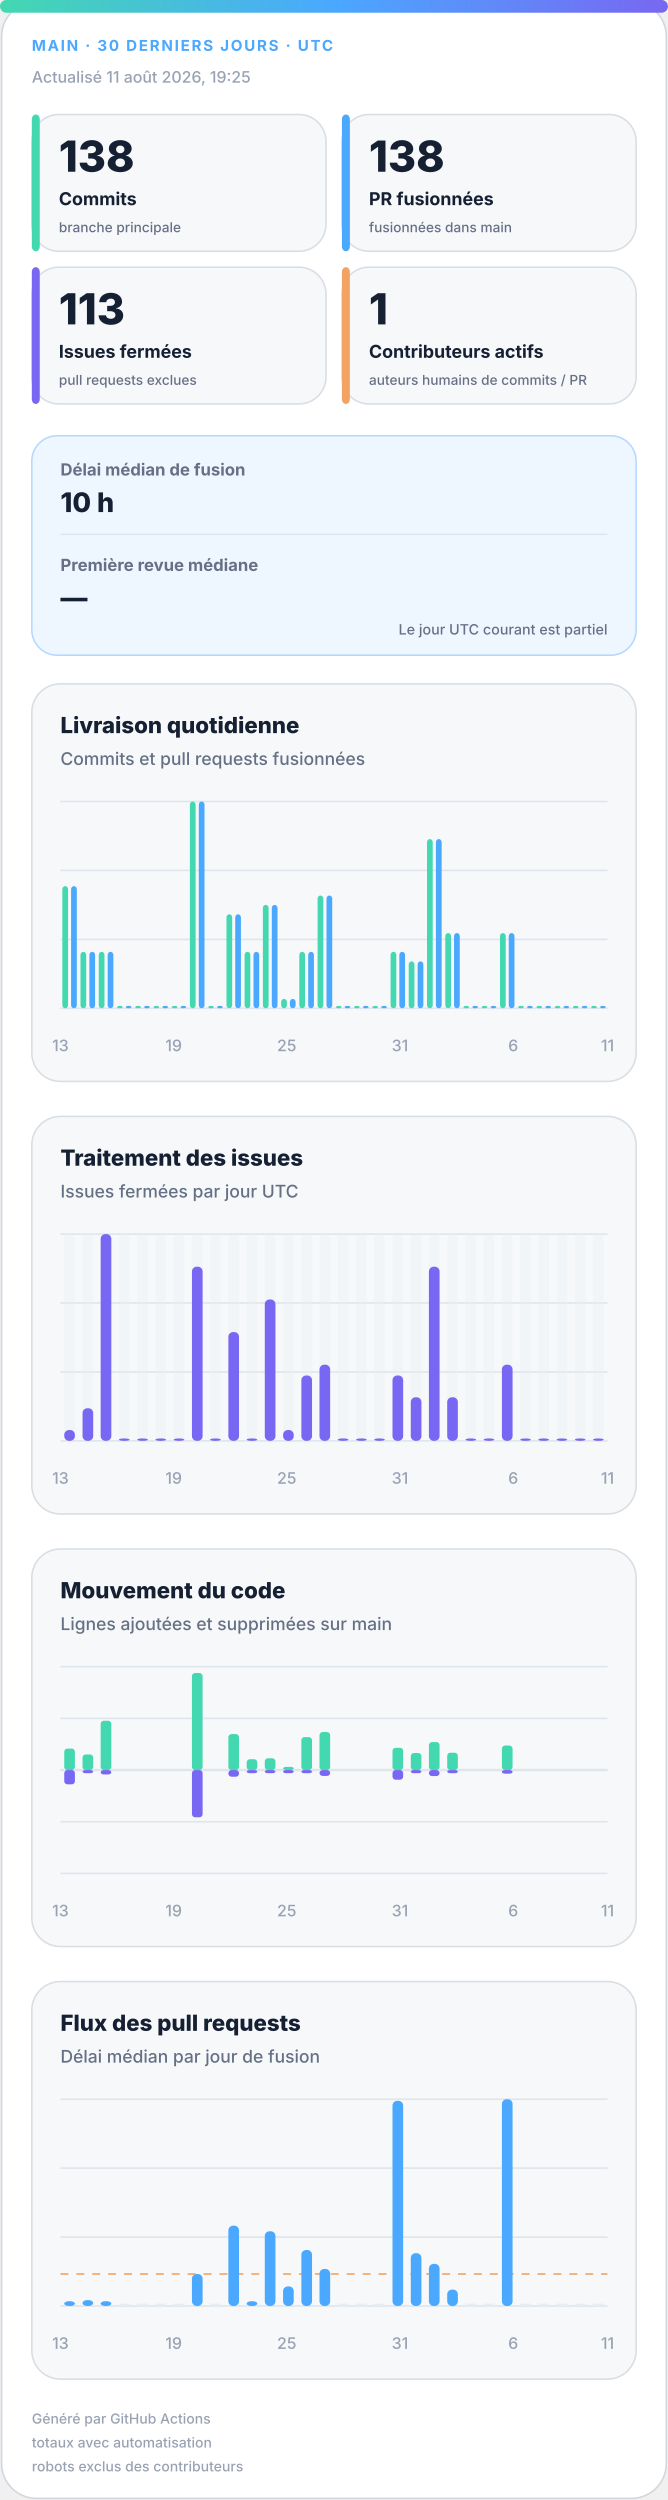
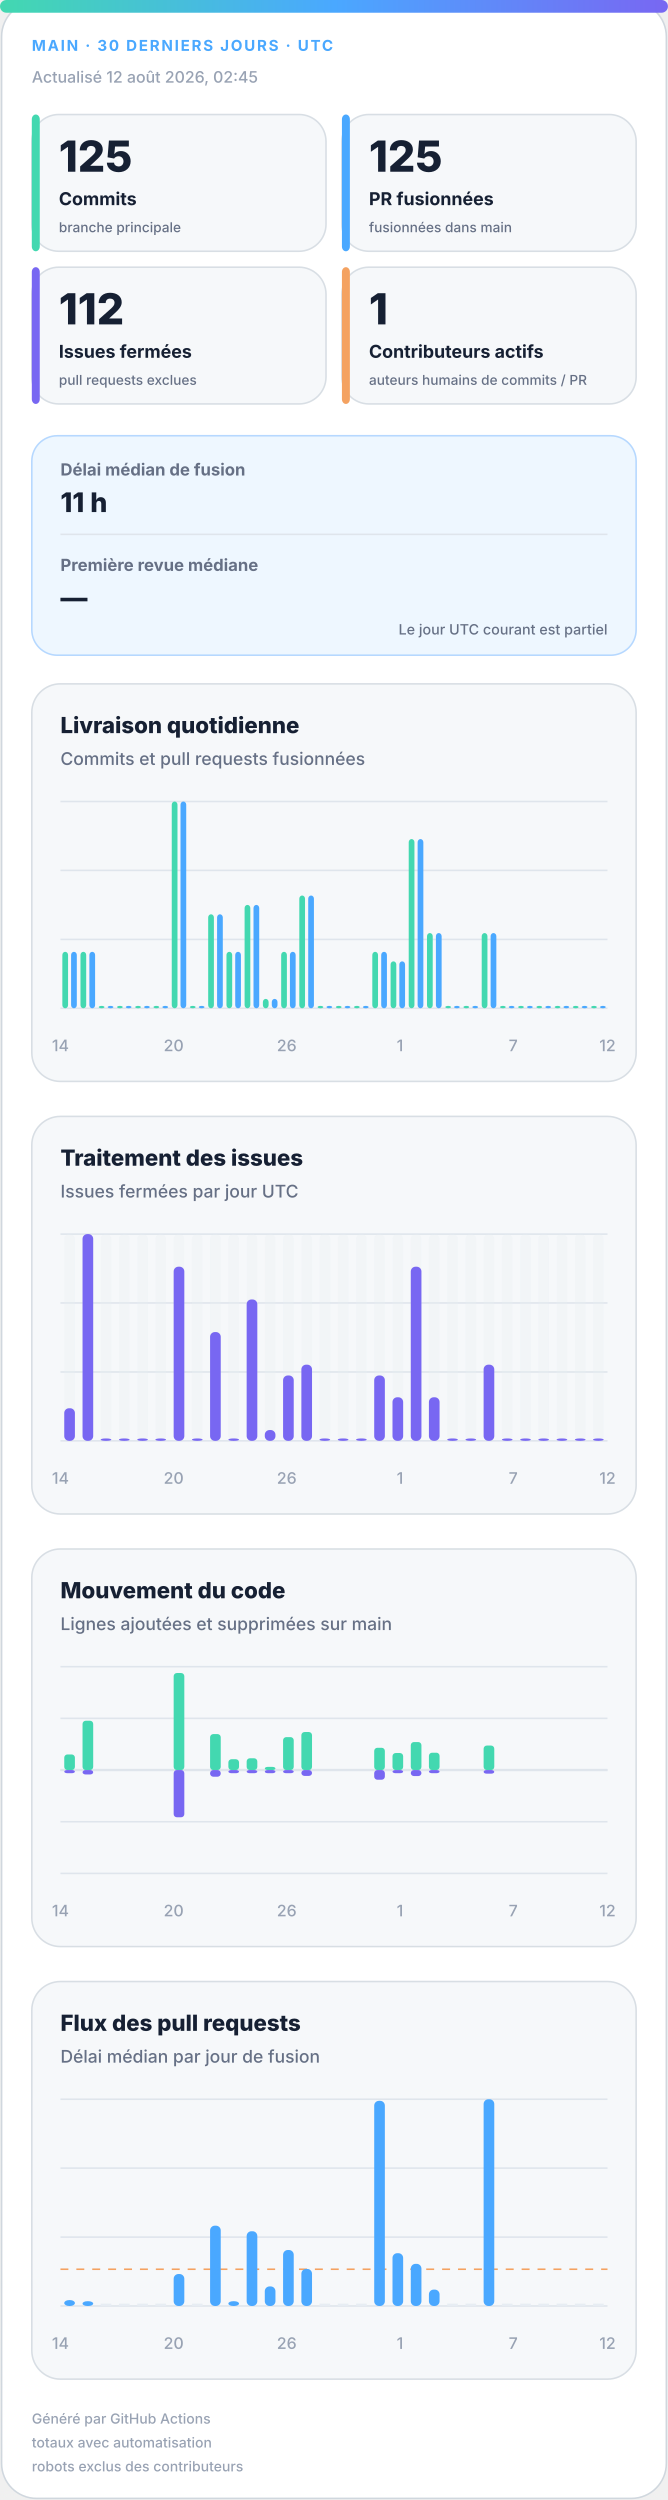
<svg xmlns="http://www.w3.org/2000/svg" width="420" height="1572" viewBox="0 0 420 1572" role="img" aria-labelledby="title desc">
  <defs>
    <linearGradient id="accent" x1="0" y1="0" x2="1" y2="0">
      <stop offset="0%" stop-color="#43d8b0" />
      <stop offset="50%" stop-color="#4aa8ff" />
      <stop offset="100%" stop-color="#7867f2" />
    </linearGradient>
    <linearGradient id="soft" x1="0" y1="0" x2="1" y2="1">
      <stop offset="0%" stop-color="#43d8b0" stop-opacity=".18" />
      <stop offset="100%" stop-color="#7867f2" stop-opacity=".12" />
    </linearGradient>
  </defs>
  <style>
.bg{fill:#fff;stroke:#d0d7de}.surface{fill:#f6f8fa;stroke:#d8dee4}.strong{fill:#eef7ff;stroke:#b6d8ff}.ink{fill:#162033}.muted{fill:#667085}.faint{fill:#98a2b3}.grid{stroke:#dfe5ec}.track{fill:#e7edf3}
.meta{font:750 11px -apple-system,BlinkMacSystemFont,"Segoe UI",sans-serif;letter-spacing:1.1px}.value{font:820 31px -apple-system,BlinkMacSystemFont,"Segoe UI",sans-serif}.label{font:720 13px -apple-system,BlinkMacSystemFont,"Segoe UI",sans-serif}.scope{font:520 10px -apple-system,BlinkMacSystemFont,"Segoe UI",sans-serif}.chart-title{font:760 14px -apple-system,BlinkMacSystemFont,"Segoe UI",sans-serif}.chart-subtitle{font:520 11px -apple-system,BlinkMacSystemFont,"Segoe UI",sans-serif}.small{font:540 10px -apple-system,BlinkMacSystemFont,"Segoe UI",sans-serif}.flow-value{font:780 17px -apple-system,BlinkMacSystemFont,"Segoe UI",sans-serif}
@media(prefers-color-scheme:dark){.bg{fill:#0d1117;stroke:#30363d}.surface{fill:#161b22;stroke:#30363d}.strong{fill:#10263a;stroke:#244d70}.ink{fill:#f0f6fc}.muted{fill:#a7b0bc}.faint{fill:#7d8590}.grid{stroke:#30363d}.track{fill:#27313d}}
</style>
  <rect class="bg" x="1" y="1" width="418" height="1570" rx="22" />
  <rect x="0" y="0" width="420" height="8" rx="4" fill="url(#accent)" />
  <text class="meta" x="20" y="32" fill="#4aa8ff" style="font-size:9.5px">MAIN · 30 DERNIERS JOURS · UTC</text>
-   <text class="small faint" x="20" y="52">Actualisé 11 août 2026, 19:25</text>
+   <text class="small faint" x="20" y="52">Actualisé 12 août 2026, 02:45</text>
  <g>
    <rect class="surface" x="20" y="72" width="185" height="86" rx="17" />
    <rect x="20" y="72" width="5" height="86" rx="3" fill="#43d8b0" />
-     <text class="value ink" x="37" y="108" style="font-size:27px">138</text>
+     <text class="value ink" x="37" y="108" style="font-size:27px">125</text>
    <text class="label ink" x="37" y="129" style="font-size:11.2px">Commits</text>
    <text class="scope muted" x="37" y="146" style="font-size:8.6px">branche principale</text>
  </g>
  <g>
    <rect class="surface" x="215" y="72" width="185" height="86" rx="17" />
    <rect x="215" y="72" width="5" height="86" rx="3" fill="#4aa8ff" />
-     <text class="value ink" x="232" y="108" style="font-size:27px">138</text>
+     <text class="value ink" x="232" y="108" style="font-size:27px">125</text>
    <text class="label ink" x="232" y="129" style="font-size:11.2px">PR fusionnées</text>
    <text class="scope muted" x="232" y="146" style="font-size:8.6px">fusionnées dans main</text>
  </g>
  <g>
    <rect class="surface" x="20" y="168" width="185" height="86" rx="17" />
    <rect x="20" y="168" width="5" height="86" rx="3" fill="#7867f2" />
-     <text class="value ink" x="37" y="204" style="font-size:27px">113</text>
+     <text class="value ink" x="37" y="204" style="font-size:27px">112</text>
    <text class="label ink" x="37" y="225" style="font-size:11.2px">Issues fermées</text>
    <text class="scope muted" x="37" y="242" style="font-size:8.6px">pull requests exclues</text>
  </g>
  <g>
    <rect class="surface" x="215" y="168" width="185" height="86" rx="17" />
    <rect x="215" y="168" width="5" height="86" rx="3" fill="#f4a261" />
    <text class="value ink" x="232" y="204" style="font-size:27px">1</text>
    <text class="label ink" x="232" y="225" style="font-size:11.2px">Contributeurs actifs</text>
    <text class="scope muted" x="232" y="242" style="font-size:8.6px">auteurs humains de commits / PR</text>
  </g>
  <g>
    <rect class="strong" x="20" y="274" width="380" height="138" rx="16" fill="url(#soft)" />
    <text class="label muted" x="38" y="299" style="font-size:10.5px">Délai médian de fusion</text>
-     <text class="flow-value ink" x="38" y="322">10 h</text>
+     <text class="flow-value ink" x="38" y="322">11 h</text>
    <line class="grid" x1="38" y1="336" x2="382" y2="336" />
    <text class="label muted" x="38" y="359" style="font-size:10.5px">Première revue médiane</text>
    <text class="flow-value ink" x="38" y="382">—</text>
    <text class="scope muted" x="382" y="399" text-anchor="end" style="font-size:9px">Le jour UTC courant est partiel</text>
  </g>
  <g>
    <rect class="surface" x="20" y="430" width="380" height="250" rx="18" />
    <text class="chart-title ink" x="38" y="461">Livraison quotidienne</text>
    <text class="chart-subtitle muted" x="38" y="481">Commits et pull requests fusionnées</text>
    <line class="grid" x1="38" y1="504.0" x2="382" y2="504.0" />
    <line class="grid" x1="38" y1="547.3" x2="382" y2="547.3" />
    <line class="grid" x1="38" y1="590.7" x2="382" y2="590.7" />
    <line class="grid" x1="38" y1="634.0" x2="382" y2="634.0" />
-     <rect x="39.2" y="557.2" width="3.6" height="76.8" rx="2" fill="#43d8b0" />
-     <rect x="44.7" y="557.2" width="3.6" height="76.8" rx="2" fill="#4aa8ff" />
+     <rect x="39.2" y="598.5" width="3.6" height="35.5" rx="2" fill="#43d8b0" />
+     <rect x="44.7" y="598.5" width="3.6" height="35.5" rx="2" fill="#4aa8ff" />
    <rect x="50.6" y="598.5" width="3.6" height="35.5" rx="2" fill="#43d8b0" />
    <rect x="56.2" y="598.5" width="3.6" height="35.5" rx="2" fill="#4aa8ff" />
-     <rect x="62.1" y="598.5" width="3.6" height="35.5" rx="2" fill="#43d8b0" />
-     <rect x="67.7" y="598.5" width="3.6" height="35.5" rx="2" fill="#4aa8ff" />
+     <rect x="62.1" y="632.5" width="3.6" height="1.5" rx="2" fill="#43d8b0" />
+     <rect x="67.7" y="632.5" width="3.6" height="1.5" rx="2" fill="#4aa8ff" />
    <rect x="73.6" y="632.5" width="3.6" height="1.5" rx="2" fill="#43d8b0" />
    <rect x="79.1" y="632.5" width="3.6" height="1.5" rx="2" fill="#4aa8ff" />
    <rect x="85.0" y="632.5" width="3.6" height="1.5" rx="2" fill="#43d8b0" />
    <rect x="90.6" y="632.5" width="3.6" height="1.5" rx="2" fill="#4aa8ff" />
    <rect x="96.5" y="632.5" width="3.6" height="1.5" rx="2" fill="#43d8b0" />
    <rect x="102.1" y="632.5" width="3.6" height="1.5" rx="2" fill="#4aa8ff" />
-     <rect x="108.0" y="632.5" width="3.6" height="1.5" rx="2" fill="#43d8b0" />
-     <rect x="113.5" y="632.5" width="3.6" height="1.5" rx="2" fill="#4aa8ff" />
-     <rect x="119.4" y="504.0" width="3.6" height="130.0" rx="2" fill="#43d8b0" />
-     <rect x="125.0" y="504.0" width="3.6" height="130.0" rx="2" fill="#4aa8ff" />
-     <rect x="130.9" y="632.5" width="3.6" height="1.5" rx="2" fill="#43d8b0" />
-     <rect x="136.5" y="632.5" width="3.6" height="1.5" rx="2" fill="#4aa8ff" />
-     <rect x="142.4" y="574.9" width="3.6" height="59.1" rx="2" fill="#43d8b0" />
-     <rect x="147.9" y="574.9" width="3.6" height="59.1" rx="2" fill="#4aa8ff" />
-     <rect x="153.8" y="598.5" width="3.6" height="35.5" rx="2" fill="#43d8b0" />
-     <rect x="159.4" y="598.5" width="3.6" height="35.5" rx="2" fill="#4aa8ff" />
-     <rect x="165.3" y="569.0" width="3.6" height="65.0" rx="2" fill="#43d8b0" />
-     <rect x="170.9" y="569.0" width="3.6" height="65.0" rx="2" fill="#4aa8ff" />
-     <rect x="176.8" y="628.1" width="3.6" height="5.9" rx="2" fill="#43d8b0" />
-     <rect x="182.3" y="628.1" width="3.6" height="5.9" rx="2" fill="#4aa8ff" />
-     <rect x="188.2" y="598.5" width="3.6" height="35.5" rx="2" fill="#43d8b0" />
-     <rect x="193.8" y="598.5" width="3.6" height="35.5" rx="2" fill="#4aa8ff" />
-     <rect x="199.7" y="563.1" width="3.6" height="70.9" rx="2" fill="#43d8b0" />
-     <rect x="205.3" y="563.1" width="3.6" height="70.9" rx="2" fill="#4aa8ff" />
+     <rect x="108.0" y="504.0" width="3.6" height="130.0" rx="2" fill="#43d8b0" />
+     <rect x="113.5" y="504.0" width="3.6" height="130.0" rx="2" fill="#4aa8ff" />
+     <rect x="119.4" y="632.5" width="3.6" height="1.5" rx="2" fill="#43d8b0" />
+     <rect x="125.0" y="632.5" width="3.6" height="1.5" rx="2" fill="#4aa8ff" />
+     <rect x="130.9" y="574.9" width="3.6" height="59.1" rx="2" fill="#43d8b0" />
+     <rect x="136.5" y="574.9" width="3.6" height="59.1" rx="2" fill="#4aa8ff" />
+     <rect x="142.4" y="598.5" width="3.6" height="35.5" rx="2" fill="#43d8b0" />
+     <rect x="147.9" y="598.5" width="3.6" height="35.5" rx="2" fill="#4aa8ff" />
+     <rect x="153.8" y="569.0" width="3.6" height="65.0" rx="2" fill="#43d8b0" />
+     <rect x="159.4" y="569.0" width="3.6" height="65.0" rx="2" fill="#4aa8ff" />
+     <rect x="165.3" y="628.1" width="3.6" height="5.9" rx="2" fill="#43d8b0" />
+     <rect x="170.9" y="628.1" width="3.6" height="5.9" rx="2" fill="#4aa8ff" />
+     <rect x="176.8" y="598.5" width="3.6" height="35.5" rx="2" fill="#43d8b0" />
+     <rect x="182.3" y="598.5" width="3.6" height="35.5" rx="2" fill="#4aa8ff" />
+     <rect x="188.2" y="563.1" width="3.6" height="70.9" rx="2" fill="#43d8b0" />
+     <rect x="193.8" y="563.1" width="3.6" height="70.9" rx="2" fill="#4aa8ff" />
+     <rect x="199.7" y="632.5" width="3.6" height="1.5" rx="2" fill="#43d8b0" />
+     <rect x="205.3" y="632.5" width="3.6" height="1.5" rx="2" fill="#4aa8ff" />
    <rect x="211.2" y="632.5" width="3.6" height="1.5" rx="2" fill="#43d8b0" />
    <rect x="216.7" y="632.5" width="3.6" height="1.5" rx="2" fill="#4aa8ff" />
    <rect x="222.6" y="632.5" width="3.6" height="1.5" rx="2" fill="#43d8b0" />
    <rect x="228.2" y="632.5" width="3.6" height="1.5" rx="2" fill="#4aa8ff" />
-     <rect x="234.1" y="632.5" width="3.6" height="1.5" rx="2" fill="#43d8b0" />
-     <rect x="239.7" y="632.5" width="3.6" height="1.5" rx="2" fill="#4aa8ff" />
-     <rect x="245.6" y="598.5" width="3.6" height="35.5" rx="2" fill="#43d8b0" />
-     <rect x="251.1" y="598.5" width="3.6" height="35.5" rx="2" fill="#4aa8ff" />
-     <rect x="257.0" y="604.5" width="3.6" height="29.5" rx="2" fill="#43d8b0" />
-     <rect x="262.6" y="604.5" width="3.6" height="29.5" rx="2" fill="#4aa8ff" />
-     <rect x="268.5" y="527.6" width="3.6" height="106.4" rx="2" fill="#43d8b0" />
-     <rect x="274.1" y="527.6" width="3.6" height="106.4" rx="2" fill="#4aa8ff" />
-     <rect x="280.0" y="586.7" width="3.6" height="47.3" rx="2" fill="#43d8b0" />
-     <rect x="285.5" y="586.7" width="3.6" height="47.3" rx="2" fill="#4aa8ff" />
+     <rect x="234.1" y="598.5" width="3.6" height="35.5" rx="2" fill="#43d8b0" />
+     <rect x="239.7" y="598.5" width="3.6" height="35.5" rx="2" fill="#4aa8ff" />
+     <rect x="245.6" y="604.5" width="3.6" height="29.5" rx="2" fill="#43d8b0" />
+     <rect x="251.1" y="604.5" width="3.6" height="29.5" rx="2" fill="#4aa8ff" />
+     <rect x="257.0" y="527.6" width="3.6" height="106.4" rx="2" fill="#43d8b0" />
+     <rect x="262.6" y="527.6" width="3.6" height="106.4" rx="2" fill="#4aa8ff" />
+     <rect x="268.5" y="586.7" width="3.6" height="47.3" rx="2" fill="#43d8b0" />
+     <rect x="274.1" y="586.7" width="3.6" height="47.3" rx="2" fill="#4aa8ff" />
+     <rect x="280.0" y="632.5" width="3.6" height="1.5" rx="2" fill="#43d8b0" />
+     <rect x="285.5" y="632.5" width="3.6" height="1.5" rx="2" fill="#4aa8ff" />
    <rect x="291.4" y="632.5" width="3.6" height="1.5" rx="2" fill="#43d8b0" />
    <rect x="297.0" y="632.5" width="3.6" height="1.5" rx="2" fill="#4aa8ff" />
-     <rect x="302.9" y="632.5" width="3.6" height="1.5" rx="2" fill="#43d8b0" />
-     <rect x="308.5" y="632.5" width="3.6" height="1.5" rx="2" fill="#4aa8ff" />
-     <rect x="314.4" y="586.7" width="3.6" height="47.3" rx="2" fill="#43d8b0" />
-     <rect x="319.9" y="586.7" width="3.6" height="47.3" rx="2" fill="#4aa8ff" />
+     <rect x="302.9" y="586.7" width="3.6" height="47.3" rx="2" fill="#43d8b0" />
+     <rect x="308.5" y="586.7" width="3.6" height="47.3" rx="2" fill="#4aa8ff" />
+     <rect x="314.4" y="632.5" width="3.6" height="1.5" rx="2" fill="#43d8b0" />
+     <rect x="319.9" y="632.5" width="3.6" height="1.5" rx="2" fill="#4aa8ff" />
    <rect x="325.8" y="632.5" width="3.6" height="1.5" rx="2" fill="#43d8b0" />
    <rect x="331.4" y="632.5" width="3.6" height="1.5" rx="2" fill="#4aa8ff" />
    <rect x="337.3" y="632.5" width="3.6" height="1.5" rx="2" fill="#43d8b0" />
    <rect x="342.9" y="632.5" width="3.6" height="1.5" rx="2" fill="#4aa8ff" />
    <rect x="348.8" y="632.5" width="3.6" height="1.5" rx="2" fill="#43d8b0" />
    <rect x="354.3" y="632.5" width="3.6" height="1.5" rx="2" fill="#4aa8ff" />
    <rect x="360.2" y="632.5" width="3.6" height="1.5" rx="2" fill="#43d8b0" />
    <rect x="365.8" y="632.5" width="3.6" height="1.5" rx="2" fill="#4aa8ff" />
    <rect x="371.7" y="632.5" width="3.6" height="1.5" rx="2" fill="#43d8b0" />
    <rect x="377.3" y="632.5" width="3.6" height="1.5" rx="2" fill="#4aa8ff" />
-     <text class="small faint" x="38.0" y="661" text-anchor="middle">13</text>
-     <text class="small faint" x="109.2" y="661" text-anchor="middle">19</text>
-     <text class="small faint" x="180.3" y="661" text-anchor="middle">25</text>
-     <text class="small faint" x="251.5" y="661" text-anchor="middle">31</text>
-     <text class="small faint" x="322.7" y="661" text-anchor="middle">6</text>
-     <text class="small faint" x="382.0" y="661" text-anchor="middle">11</text>
+     <text class="small faint" x="38.0" y="661" text-anchor="middle">14</text>
+     <text class="small faint" x="109.2" y="661" text-anchor="middle">20</text>
+     <text class="small faint" x="180.3" y="661" text-anchor="middle">26</text>
+     <text class="small faint" x="251.5" y="661" text-anchor="middle">1</text>
+     <text class="small faint" x="322.7" y="661" text-anchor="middle">7</text>
+     <text class="small faint" x="382.0" y="661" text-anchor="middle">12</text>
  </g>
  <g>
    <rect class="surface" x="20" y="702" width="380" height="250" rx="18" />
    <text class="chart-title ink" x="38" y="733">Traitement des issues</text>
    <text class="chart-subtitle muted" x="38" y="753">Issues fermées par jour UTC</text>
    <line class="grid" x1="38" y1="776.0" x2="382" y2="776.0" />
    <line class="grid" x1="38" y1="819.3" x2="382" y2="819.3" />
    <line class="grid" x1="38" y1="862.7" x2="382" y2="862.7" />
    <line class="grid" x1="38" y1="906.0" x2="382" y2="906.0" />
    <g>
      <rect class="track" x="40.4" y="776" width="6.7" height="130" rx="3" opacity=".3" />
-       <rect x="40.4" y="899.2" width="6.7" height="6.8" rx="3" fill="#7867f2" />
+       <rect x="40.4" y="885.5" width="6.7" height="20.5" rx="3" fill="#7867f2" />
    </g>
    <g>
      <rect class="track" x="51.9" y="776" width="6.7" height="130" rx="3" opacity=".3" />
-       <rect x="51.9" y="885.5" width="6.7" height="20.5" rx="3" fill="#7867f2" />
+       <rect x="51.9" y="776.0" width="6.7" height="130.0" rx="3" fill="#7867f2" />
    </g>
    <g>
      <rect class="track" x="63.3" y="776" width="6.7" height="130" rx="3" opacity=".3" />
-       <rect x="63.3" y="776.0" width="6.7" height="130.0" rx="3" fill="#7867f2" />
+       <rect x="63.3" y="904.5" width="6.7" height="1.5" rx="3" fill="#7867f2" />
    </g>
    <g>
      <rect class="track" x="74.8" y="776" width="6.7" height="130" rx="3" opacity=".3" />
      <rect x="74.8" y="904.5" width="6.7" height="1.5" rx="3" fill="#7867f2" />
    </g>
    <g>
      <rect class="track" x="86.3" y="776" width="6.7" height="130" rx="3" opacity=".3" />
      <rect x="86.3" y="904.5" width="6.7" height="1.5" rx="3" fill="#7867f2" />
    </g>
    <g>
      <rect class="track" x="97.7" y="776" width="6.7" height="130" rx="3" opacity=".3" />
      <rect x="97.7" y="904.5" width="6.7" height="1.5" rx="3" fill="#7867f2" />
    </g>
    <g>
      <rect class="track" x="109.2" y="776" width="6.7" height="130" rx="3" opacity=".3" />
-       <rect x="109.2" y="904.5" width="6.7" height="1.5" rx="3" fill="#7867f2" />
+       <rect x="109.2" y="796.5" width="6.7" height="109.5" rx="3" fill="#7867f2" />
    </g>
    <g>
      <rect class="track" x="120.7" y="776" width="6.7" height="130" rx="3" opacity=".3" />
-       <rect x="120.7" y="796.5" width="6.7" height="109.5" rx="3" fill="#7867f2" />
+       <rect x="120.7" y="904.5" width="6.7" height="1.5" rx="3" fill="#7867f2" />
    </g>
    <g>
      <rect class="track" x="132.1" y="776" width="6.7" height="130" rx="3" opacity=".3" />
-       <rect x="132.1" y="904.5" width="6.7" height="1.5" rx="3" fill="#7867f2" />
+       <rect x="132.1" y="837.6" width="6.7" height="68.4" rx="3" fill="#7867f2" />
    </g>
    <g>
      <rect class="track" x="143.6" y="776" width="6.7" height="130" rx="3" opacity=".3" />
-       <rect x="143.6" y="837.6" width="6.7" height="68.4" rx="3" fill="#7867f2" />
+       <rect x="143.6" y="904.5" width="6.7" height="1.5" rx="3" fill="#7867f2" />
    </g>
    <g>
      <rect class="track" x="155.1" y="776" width="6.7" height="130" rx="3" opacity=".3" />
-       <rect x="155.1" y="904.5" width="6.7" height="1.5" rx="3" fill="#7867f2" />
+       <rect x="155.1" y="817.1" width="6.7" height="88.9" rx="3" fill="#7867f2" />
    </g>
    <g>
      <rect class="track" x="166.5" y="776" width="6.7" height="130" rx="3" opacity=".3" />
-       <rect x="166.5" y="817.1" width="6.7" height="88.9" rx="3" fill="#7867f2" />
+       <rect x="166.5" y="899.2" width="6.7" height="6.8" rx="3" fill="#7867f2" />
    </g>
    <g>
      <rect class="track" x="178.0" y="776" width="6.7" height="130" rx="3" opacity=".3" />
-       <rect x="178.0" y="899.2" width="6.7" height="6.8" rx="3" fill="#7867f2" />
+       <rect x="178.0" y="864.9" width="6.7" height="41.1" rx="3" fill="#7867f2" />
    </g>
    <g>
      <rect class="track" x="189.5" y="776" width="6.7" height="130" rx="3" opacity=".3" />
-       <rect x="189.5" y="864.9" width="6.7" height="41.1" rx="3" fill="#7867f2" />
+       <rect x="189.5" y="858.1" width="6.7" height="47.9" rx="3" fill="#7867f2" />
    </g>
    <g>
      <rect class="track" x="200.9" y="776" width="6.7" height="130" rx="3" opacity=".3" />
-       <rect x="200.9" y="858.1" width="6.7" height="47.9" rx="3" fill="#7867f2" />
+       <rect x="200.9" y="904.5" width="6.7" height="1.5" rx="3" fill="#7867f2" />
    </g>
    <g>
      <rect class="track" x="212.4" y="776" width="6.7" height="130" rx="3" opacity=".3" />
      <rect x="212.4" y="904.5" width="6.7" height="1.5" rx="3" fill="#7867f2" />
    </g>
    <g>
      <rect class="track" x="223.9" y="776" width="6.7" height="130" rx="3" opacity=".3" />
      <rect x="223.9" y="904.5" width="6.7" height="1.5" rx="3" fill="#7867f2" />
    </g>
    <g>
      <rect class="track" x="235.3" y="776" width="6.7" height="130" rx="3" opacity=".3" />
-       <rect x="235.3" y="904.5" width="6.7" height="1.5" rx="3" fill="#7867f2" />
+       <rect x="235.3" y="864.9" width="6.7" height="41.1" rx="3" fill="#7867f2" />
    </g>
    <g>
      <rect class="track" x="246.8" y="776" width="6.7" height="130" rx="3" opacity=".3" />
-       <rect x="246.8" y="864.9" width="6.7" height="41.1" rx="3" fill="#7867f2" />
+       <rect x="246.8" y="878.6" width="6.7" height="27.4" rx="3" fill="#7867f2" />
    </g>
    <g>
      <rect class="track" x="258.3" y="776" width="6.7" height="130" rx="3" opacity=".3" />
-       <rect x="258.3" y="878.6" width="6.7" height="27.4" rx="3" fill="#7867f2" />
+       <rect x="258.3" y="796.5" width="6.7" height="109.5" rx="3" fill="#7867f2" />
    </g>
    <g>
      <rect class="track" x="269.7" y="776" width="6.7" height="130" rx="3" opacity=".3" />
-       <rect x="269.7" y="796.5" width="6.7" height="109.5" rx="3" fill="#7867f2" />
+       <rect x="269.7" y="878.6" width="6.7" height="27.4" rx="3" fill="#7867f2" />
    </g>
    <g>
      <rect class="track" x="281.2" y="776" width="6.7" height="130" rx="3" opacity=".3" />
-       <rect x="281.2" y="878.6" width="6.7" height="27.4" rx="3" fill="#7867f2" />
+       <rect x="281.2" y="904.5" width="6.7" height="1.5" rx="3" fill="#7867f2" />
    </g>
    <g>
      <rect class="track" x="292.7" y="776" width="6.7" height="130" rx="3" opacity=".3" />
      <rect x="292.7" y="904.5" width="6.7" height="1.5" rx="3" fill="#7867f2" />
    </g>
    <g>
      <rect class="track" x="304.1" y="776" width="6.7" height="130" rx="3" opacity=".3" />
-       <rect x="304.1" y="904.5" width="6.7" height="1.5" rx="3" fill="#7867f2" />
+       <rect x="304.1" y="858.1" width="6.7" height="47.9" rx="3" fill="#7867f2" />
    </g>
    <g>
      <rect class="track" x="315.6" y="776" width="6.7" height="130" rx="3" opacity=".3" />
-       <rect x="315.6" y="858.1" width="6.7" height="47.9" rx="3" fill="#7867f2" />
+       <rect x="315.6" y="904.5" width="6.7" height="1.5" rx="3" fill="#7867f2" />
    </g>
    <g>
      <rect class="track" x="327.1" y="776" width="6.7" height="130" rx="3" opacity=".3" />
      <rect x="327.1" y="904.5" width="6.7" height="1.5" rx="3" fill="#7867f2" />
    </g>
    <g>
      <rect class="track" x="338.5" y="776" width="6.7" height="130" rx="3" opacity=".3" />
      <rect x="338.5" y="904.5" width="6.7" height="1.5" rx="3" fill="#7867f2" />
    </g>
    <g>
      <rect class="track" x="350.0" y="776" width="6.7" height="130" rx="3" opacity=".3" />
      <rect x="350.0" y="904.5" width="6.7" height="1.5" rx="3" fill="#7867f2" />
    </g>
    <g>
      <rect class="track" x="361.5" y="776" width="6.7" height="130" rx="3" opacity=".3" />
      <rect x="361.5" y="904.5" width="6.7" height="1.5" rx="3" fill="#7867f2" />
    </g>
    <g>
      <rect class="track" x="372.9" y="776" width="6.7" height="130" rx="3" opacity=".3" />
      <rect x="372.9" y="904.5" width="6.7" height="1.5" rx="3" fill="#7867f2" />
    </g>
-     <text class="small faint" x="38.0" y="933" text-anchor="middle">13</text>
-     <text class="small faint" x="109.2" y="933" text-anchor="middle">19</text>
-     <text class="small faint" x="180.3" y="933" text-anchor="middle">25</text>
-     <text class="small faint" x="251.5" y="933" text-anchor="middle">31</text>
-     <text class="small faint" x="322.7" y="933" text-anchor="middle">6</text>
-     <text class="small faint" x="382.0" y="933" text-anchor="middle">11</text>
+     <text class="small faint" x="38.0" y="933" text-anchor="middle">14</text>
+     <text class="small faint" x="109.2" y="933" text-anchor="middle">20</text>
+     <text class="small faint" x="180.3" y="933" text-anchor="middle">26</text>
+     <text class="small faint" x="251.5" y="933" text-anchor="middle">1</text>
+     <text class="small faint" x="322.7" y="933" text-anchor="middle">7</text>
+     <text class="small faint" x="382.0" y="933" text-anchor="middle">12</text>
  </g>
  <g>
    <rect class="surface" x="20" y="974" width="380" height="250" rx="18" />
    <text class="chart-title ink" x="38" y="1005">Mouvement du code</text>
    <text class="chart-subtitle muted" x="38" y="1025">Lignes ajoutées et supprimées sur main</text>
    <line class="grid" x1="38" y1="1048.0" x2="382" y2="1048.0" />
    <line class="grid" x1="38" y1="1080.5" x2="382" y2="1080.5" />
    <line class="grid" x1="38" y1="1113.0" x2="382" y2="1113.0" />
    <line class="grid" x1="38" y1="1145.5" x2="382" y2="1145.5" />
    <line class="grid" x1="38" y1="1178.0" x2="382" y2="1178.0" />
    <line class="grid" x1="38" y1="1113" x2="382" y2="1113" stroke-width="1.5" />
-     <rect x="40.4" y="1099.5" width="6.7" height="13.5" rx="2" fill="#43d8b0" />
-     <rect x="40.4" y="1113" width="6.7" height="9.0" rx="2" fill="#7867f2" />
-     <rect x="51.9" y="1103.2" width="6.7" height="9.8" rx="2" fill="#43d8b0" />
-     <rect x="51.9" y="1113" width="6.7" height="2.0" rx="2" fill="#7867f2" />
-     <rect x="63.3" y="1082.0" width="6.7" height="31.0" rx="2" fill="#43d8b0" />
-     <rect x="63.3" y="1113" width="6.7" height="2.8" rx="2" fill="#7867f2" />
+     <rect x="40.4" y="1103.2" width="6.7" height="9.8" rx="2" fill="#43d8b0" />
+     <rect x="40.4" y="1113" width="6.7" height="2.0" rx="2" fill="#7867f2" />
+     <rect x="51.9" y="1082.0" width="6.7" height="31.0" rx="2" fill="#43d8b0" />
+     <rect x="51.9" y="1113" width="6.7" height="2.8" rx="2" fill="#7867f2" />
+     <rect x="63.3" y="1113.0" width="6.7" height="0.0" rx="2" fill="#43d8b0" />
+     <rect x="63.3" y="1113" width="6.7" height="0.0" rx="2" fill="#7867f2" />
    <rect x="74.8" y="1113.0" width="6.7" height="0.0" rx="2" fill="#43d8b0" />
    <rect x="74.8" y="1113" width="6.7" height="0.0" rx="2" fill="#7867f2" />
    <rect x="86.3" y="1113.0" width="6.7" height="0.0" rx="2" fill="#43d8b0" />
    <rect x="86.3" y="1113" width="6.7" height="0.0" rx="2" fill="#7867f2" />
    <rect x="97.7" y="1113.0" width="6.7" height="0.0" rx="2" fill="#43d8b0" />
    <rect x="97.7" y="1113" width="6.7" height="0.0" rx="2" fill="#7867f2" />
-     <rect x="109.2" y="1113.0" width="6.7" height="0.0" rx="2" fill="#43d8b0" />
-     <rect x="109.2" y="1113" width="6.7" height="0.0" rx="2" fill="#7867f2" />
-     <rect x="120.7" y="1052.0" width="6.7" height="61.0" rx="2" fill="#43d8b0" />
-     <rect x="120.7" y="1113" width="6.7" height="29.7" rx="2" fill="#7867f2" />
-     <rect x="132.1" y="1113.0" width="6.7" height="0.0" rx="2" fill="#43d8b0" />
-     <rect x="132.1" y="1113" width="6.7" height="0.0" rx="2" fill="#7867f2" />
-     <rect x="143.6" y="1090.4" width="6.7" height="22.6" rx="2" fill="#43d8b0" />
-     <rect x="143.6" y="1113" width="6.7" height="4.2" rx="2" fill="#7867f2" />
-     <rect x="155.1" y="1106.2" width="6.7" height="6.8" rx="2" fill="#43d8b0" />
+     <rect x="109.2" y="1052.0" width="6.7" height="61.0" rx="2" fill="#43d8b0" />
+     <rect x="109.2" y="1113" width="6.7" height="29.7" rx="2" fill="#7867f2" />
+     <rect x="120.7" y="1113.0" width="6.7" height="0.0" rx="2" fill="#43d8b0" />
+     <rect x="120.7" y="1113" width="6.7" height="0.0" rx="2" fill="#7867f2" />
+     <rect x="132.1" y="1090.4" width="6.7" height="22.6" rx="2" fill="#43d8b0" />
+     <rect x="132.1" y="1113" width="6.7" height="4.2" rx="2" fill="#7867f2" />
+     <rect x="143.6" y="1106.2" width="6.7" height="6.8" rx="2" fill="#43d8b0" />
+     <rect x="143.6" y="1113" width="6.7" height="2.0" rx="2" fill="#7867f2" />
+     <rect x="155.1" y="1105.6" width="6.7" height="7.4" rx="2" fill="#43d8b0" />
    <rect x="155.1" y="1113" width="6.7" height="2.0" rx="2" fill="#7867f2" />
-     <rect x="166.5" y="1105.6" width="6.7" height="7.4" rx="2" fill="#43d8b0" />
+     <rect x="166.5" y="1111.0" width="6.7" height="2.0" rx="2" fill="#43d8b0" />
    <rect x="166.5" y="1113" width="6.7" height="2.0" rx="2" fill="#7867f2" />
-     <rect x="178.0" y="1111.0" width="6.7" height="2.0" rx="2" fill="#43d8b0" />
+     <rect x="178.0" y="1092.3" width="6.7" height="20.7" rx="2" fill="#43d8b0" />
    <rect x="178.0" y="1113" width="6.7" height="2.0" rx="2" fill="#7867f2" />
-     <rect x="189.5" y="1092.3" width="6.7" height="20.7" rx="2" fill="#43d8b0" />
-     <rect x="189.5" y="1113" width="6.7" height="2.0" rx="2" fill="#7867f2" />
-     <rect x="200.9" y="1089.1" width="6.7" height="23.9" rx="2" fill="#43d8b0" />
-     <rect x="200.9" y="1113" width="6.7" height="3.7" rx="2" fill="#7867f2" />
+     <rect x="189.5" y="1089.1" width="6.7" height="23.9" rx="2" fill="#43d8b0" />
+     <rect x="189.5" y="1113" width="6.7" height="3.7" rx="2" fill="#7867f2" />
+     <rect x="200.9" y="1113.0" width="6.7" height="0.0" rx="2" fill="#43d8b0" />
+     <rect x="200.9" y="1113" width="6.7" height="0.0" rx="2" fill="#7867f2" />
    <rect x="212.4" y="1113.0" width="6.7" height="0.0" rx="2" fill="#43d8b0" />
    <rect x="212.4" y="1113" width="6.7" height="0.0" rx="2" fill="#7867f2" />
    <rect x="223.9" y="1113.0" width="6.7" height="0.0" rx="2" fill="#43d8b0" />
    <rect x="223.9" y="1113" width="6.7" height="0.0" rx="2" fill="#7867f2" />
-     <rect x="235.3" y="1113.0" width="6.7" height="0.0" rx="2" fill="#43d8b0" />
-     <rect x="235.3" y="1113" width="6.7" height="0.0" rx="2" fill="#7867f2" />
-     <rect x="246.8" y="1099.0" width="6.7" height="14.0" rx="2" fill="#43d8b0" />
-     <rect x="246.8" y="1113" width="6.7" height="6.1" rx="2" fill="#7867f2" />
-     <rect x="258.3" y="1102.3" width="6.7" height="10.7" rx="2" fill="#43d8b0" />
-     <rect x="258.3" y="1113" width="6.7" height="2.0" rx="2" fill="#7867f2" />
-     <rect x="269.7" y="1095.4" width="6.7" height="17.6" rx="2" fill="#43d8b0" />
-     <rect x="269.7" y="1113" width="6.7" height="3.8" rx="2" fill="#7867f2" />
-     <rect x="281.2" y="1102.1" width="6.7" height="10.9" rx="2" fill="#43d8b0" />
-     <rect x="281.2" y="1113" width="6.7" height="2.0" rx="2" fill="#7867f2" />
+     <rect x="235.3" y="1099.0" width="6.7" height="14.0" rx="2" fill="#43d8b0" />
+     <rect x="235.3" y="1113" width="6.7" height="6.1" rx="2" fill="#7867f2" />
+     <rect x="246.8" y="1102.3" width="6.7" height="10.7" rx="2" fill="#43d8b0" />
+     <rect x="246.8" y="1113" width="6.7" height="2.0" rx="2" fill="#7867f2" />
+     <rect x="258.3" y="1095.4" width="6.7" height="17.6" rx="2" fill="#43d8b0" />
+     <rect x="258.3" y="1113" width="6.7" height="3.8" rx="2" fill="#7867f2" />
+     <rect x="269.7" y="1102.1" width="6.7" height="10.9" rx="2" fill="#43d8b0" />
+     <rect x="269.7" y="1113" width="6.7" height="2.0" rx="2" fill="#7867f2" />
+     <rect x="281.2" y="1113.0" width="6.7" height="0.0" rx="2" fill="#43d8b0" />
+     <rect x="281.2" y="1113" width="6.7" height="0.0" rx="2" fill="#7867f2" />
    <rect x="292.7" y="1113.0" width="6.7" height="0.0" rx="2" fill="#43d8b0" />
    <rect x="292.7" y="1113" width="6.7" height="0.0" rx="2" fill="#7867f2" />
-     <rect x="304.1" y="1113.0" width="6.7" height="0.0" rx="2" fill="#43d8b0" />
-     <rect x="304.1" y="1113" width="6.7" height="0.0" rx="2" fill="#7867f2" />
-     <rect x="315.6" y="1097.6" width="6.7" height="15.4" rx="2" fill="#43d8b0" />
-     <rect x="315.6" y="1113" width="6.7" height="2.3" rx="2" fill="#7867f2" />
+     <rect x="304.1" y="1097.6" width="6.7" height="15.4" rx="2" fill="#43d8b0" />
+     <rect x="304.1" y="1113" width="6.7" height="2.3" rx="2" fill="#7867f2" />
+     <rect x="315.6" y="1113.0" width="6.7" height="0.0" rx="2" fill="#43d8b0" />
+     <rect x="315.6" y="1113" width="6.7" height="0.0" rx="2" fill="#7867f2" />
    <rect x="327.1" y="1113.0" width="6.7" height="0.0" rx="2" fill="#43d8b0" />
    <rect x="327.1" y="1113" width="6.7" height="0.0" rx="2" fill="#7867f2" />
    <rect x="338.5" y="1113.0" width="6.7" height="0.0" rx="2" fill="#43d8b0" />
    <rect x="338.5" y="1113" width="6.7" height="0.0" rx="2" fill="#7867f2" />
    <rect x="350.0" y="1113.0" width="6.7" height="0.0" rx="2" fill="#43d8b0" />
    <rect x="350.0" y="1113" width="6.7" height="0.0" rx="2" fill="#7867f2" />
    <rect x="361.5" y="1113.0" width="6.7" height="0.0" rx="2" fill="#43d8b0" />
    <rect x="361.5" y="1113" width="6.7" height="0.0" rx="2" fill="#7867f2" />
    <rect x="372.9" y="1113.0" width="6.7" height="0.0" rx="2" fill="#43d8b0" />
    <rect x="372.9" y="1113" width="6.7" height="0.0" rx="2" fill="#7867f2" />
-     <text class="small faint" x="38.0" y="1205" text-anchor="middle">13</text>
-     <text class="small faint" x="109.2" y="1205" text-anchor="middle">19</text>
-     <text class="small faint" x="180.3" y="1205" text-anchor="middle">25</text>
-     <text class="small faint" x="251.5" y="1205" text-anchor="middle">31</text>
-     <text class="small faint" x="322.7" y="1205" text-anchor="middle">6</text>
-     <text class="small faint" x="382.0" y="1205" text-anchor="middle">11</text>
+     <text class="small faint" x="38.0" y="1205" text-anchor="middle">14</text>
+     <text class="small faint" x="109.2" y="1205" text-anchor="middle">20</text>
+     <text class="small faint" x="180.3" y="1205" text-anchor="middle">26</text>
+     <text class="small faint" x="251.5" y="1205" text-anchor="middle">1</text>
+     <text class="small faint" x="322.7" y="1205" text-anchor="middle">7</text>
+     <text class="small faint" x="382.0" y="1205" text-anchor="middle">12</text>
  </g>
  <g>
    <rect class="surface" x="20" y="1246" width="380" height="250" rx="18" />
    <text class="chart-title ink" x="38" y="1277">Flux des pull requests</text>
    <text class="chart-subtitle muted" x="38" y="1297">Délai médian par jour de fusion</text>
    <line class="grid" x1="38" y1="1320.0" x2="382" y2="1320.0" />
    <line class="grid" x1="38" y1="1363.3" x2="382" y2="1363.3" />
    <line class="grid" x1="38" y1="1406.7" x2="382" y2="1406.7" />
    <line class="grid" x1="38" y1="1450.0" x2="382" y2="1450.0" />
-     <line x1="38" y1="1429.9" x2="382" y2="1429.9" stroke="#f4a261" stroke-dasharray="5 5" />
-     <rect x="40.4" y="1447.0" width="6.7" height="3.0" rx="3" fill="#4aa8ff" />
-     <rect x="51.9" y="1446.3" width="6.7" height="3.7" rx="3" fill="#4aa8ff" />
-     <rect x="63.3" y="1447.0" width="6.7" height="3.0" rx="3" fill="#4aa8ff" />
+     <line x1="38" y1="1426.9" x2="382" y2="1426.9" stroke="#f4a261" stroke-dasharray="5 5" />
+     <rect x="40.4" y="1446.3" width="6.7" height="3.7" rx="3" fill="#4aa8ff" />
+     <rect x="51.9" y="1447.0" width="6.7" height="3.0" rx="3" fill="#4aa8ff" />
+     <rect class="track" x="63.3" y="1448.5" width="6.7" height="1.5" />
    <rect class="track" x="74.8" y="1448.5" width="6.7" height="1.5" />
    <rect class="track" x="86.3" y="1448.5" width="6.7" height="1.5" />
    <rect class="track" x="97.7" y="1448.5" width="6.7" height="1.5" />
-     <rect class="track" x="109.2" y="1448.5" width="6.7" height="1.5" />
-     <rect x="120.7" y="1429.9" width="6.7" height="20.1" rx="3" fill="#4aa8ff" />
-     <rect class="track" x="132.1" y="1448.5" width="6.7" height="1.5" />
-     <rect x="143.6" y="1399.5" width="6.7" height="50.5" rx="3" fill="#4aa8ff" />
-     <rect x="155.1" y="1447.0" width="6.7" height="3.0" rx="3" fill="#4aa8ff" />
-     <rect x="166.5" y="1403.0" width="6.7" height="47.0" rx="3" fill="#4aa8ff" />
-     <rect x="178.0" y="1437.7" width="6.7" height="12.3" rx="3" fill="#4aa8ff" />
-     <rect x="189.5" y="1414.8" width="6.7" height="35.2" rx="3" fill="#4aa8ff" />
-     <rect x="200.9" y="1426.7" width="6.7" height="23.3" rx="3" fill="#4aa8ff" />
+     <rect x="109.2" y="1429.9" width="6.7" height="20.1" rx="3" fill="#4aa8ff" />
+     <rect class="track" x="120.7" y="1448.5" width="6.7" height="1.5" />
+     <rect x="132.1" y="1399.5" width="6.7" height="50.5" rx="3" fill="#4aa8ff" />
+     <rect x="143.6" y="1447.0" width="6.7" height="3.0" rx="3" fill="#4aa8ff" />
+     <rect x="155.1" y="1403.0" width="6.7" height="47.0" rx="3" fill="#4aa8ff" />
+     <rect x="166.5" y="1437.7" width="6.7" height="12.3" rx="3" fill="#4aa8ff" />
+     <rect x="178.0" y="1414.8" width="6.7" height="35.2" rx="3" fill="#4aa8ff" />
+     <rect x="189.5" y="1426.7" width="6.7" height="23.3" rx="3" fill="#4aa8ff" />
+     <rect class="track" x="200.9" y="1448.5" width="6.7" height="1.5" />
    <rect class="track" x="212.4" y="1448.5" width="6.7" height="1.5" />
    <rect class="track" x="223.9" y="1448.5" width="6.7" height="1.5" />
-     <rect class="track" x="235.3" y="1448.5" width="6.7" height="1.5" />
-     <rect x="246.8" y="1321.0" width="6.7" height="129.0" rx="3" fill="#4aa8ff" />
-     <rect x="258.3" y="1416.8" width="6.7" height="33.2" rx="3" fill="#4aa8ff" />
-     <rect x="269.7" y="1423.5" width="6.7" height="26.5" rx="3" fill="#4aa8ff" />
-     <rect x="281.2" y="1439.7" width="6.7" height="10.3" rx="3" fill="#4aa8ff" />
+     <rect x="235.3" y="1321.0" width="6.7" height="129.0" rx="3" fill="#4aa8ff" />
+     <rect x="246.8" y="1416.8" width="6.7" height="33.2" rx="3" fill="#4aa8ff" />
+     <rect x="258.3" y="1423.5" width="6.7" height="26.5" rx="3" fill="#4aa8ff" />
+     <rect x="269.7" y="1439.7" width="6.7" height="10.3" rx="3" fill="#4aa8ff" />
+     <rect class="track" x="281.2" y="1448.5" width="6.7" height="1.5" />
    <rect class="track" x="292.7" y="1448.5" width="6.7" height="1.5" />
-     <rect class="track" x="304.1" y="1448.5" width="6.7" height="1.5" />
-     <rect x="315.6" y="1320.0" width="6.7" height="130.0" rx="3" fill="#4aa8ff" />
+     <rect x="304.1" y="1320.0" width="6.7" height="130.0" rx="3" fill="#4aa8ff" />
+     <rect class="track" x="315.6" y="1448.5" width="6.7" height="1.5" />
    <rect class="track" x="327.1" y="1448.5" width="6.7" height="1.5" />
    <rect class="track" x="338.5" y="1448.5" width="6.7" height="1.5" />
    <rect class="track" x="350.0" y="1448.5" width="6.7" height="1.5" />
    <rect class="track" x="361.5" y="1448.5" width="6.7" height="1.5" />
    <rect class="track" x="372.9" y="1448.5" width="6.7" height="1.5" />
-     <text class="small faint" x="38.0" y="1477" text-anchor="middle">13</text>
-     <text class="small faint" x="109.2" y="1477" text-anchor="middle">19</text>
-     <text class="small faint" x="180.3" y="1477" text-anchor="middle">25</text>
-     <text class="small faint" x="251.5" y="1477" text-anchor="middle">31</text>
-     <text class="small faint" x="322.7" y="1477" text-anchor="middle">6</text>
-     <text class="small faint" x="382.0" y="1477" text-anchor="middle">11</text>
+     <text class="small faint" x="38.0" y="1477" text-anchor="middle">14</text>
+     <text class="small faint" x="109.2" y="1477" text-anchor="middle">20</text>
+     <text class="small faint" x="180.3" y="1477" text-anchor="middle">26</text>
+     <text class="small faint" x="251.5" y="1477" text-anchor="middle">1</text>
+     <text class="small faint" x="322.7" y="1477" text-anchor="middle">7</text>
+     <text class="small faint" x="382.0" y="1477" text-anchor="middle">12</text>
  </g>
  <text class="small faint" x="20" y="1524" style="font-size:8.8px">Généré par GitHub Actions</text>
  <text class="small faint" x="20" y="1539" style="font-size:8.8px">totaux avec automatisation</text>
  <text class="small faint" x="20" y="1554" style="font-size:8.8px">robots exclus des contributeurs</text>
</svg>
